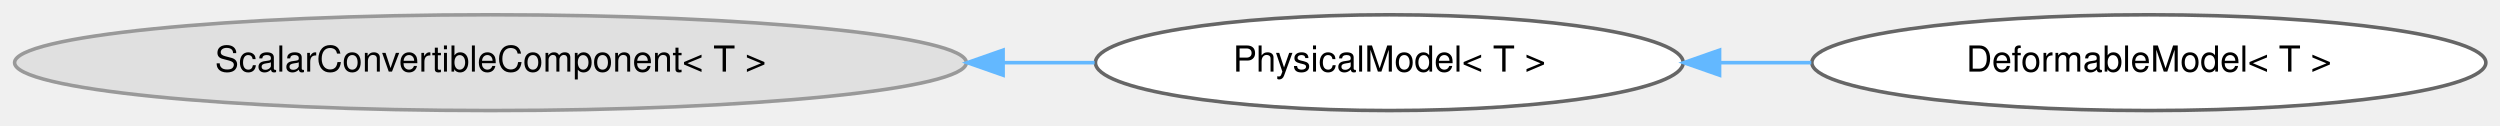
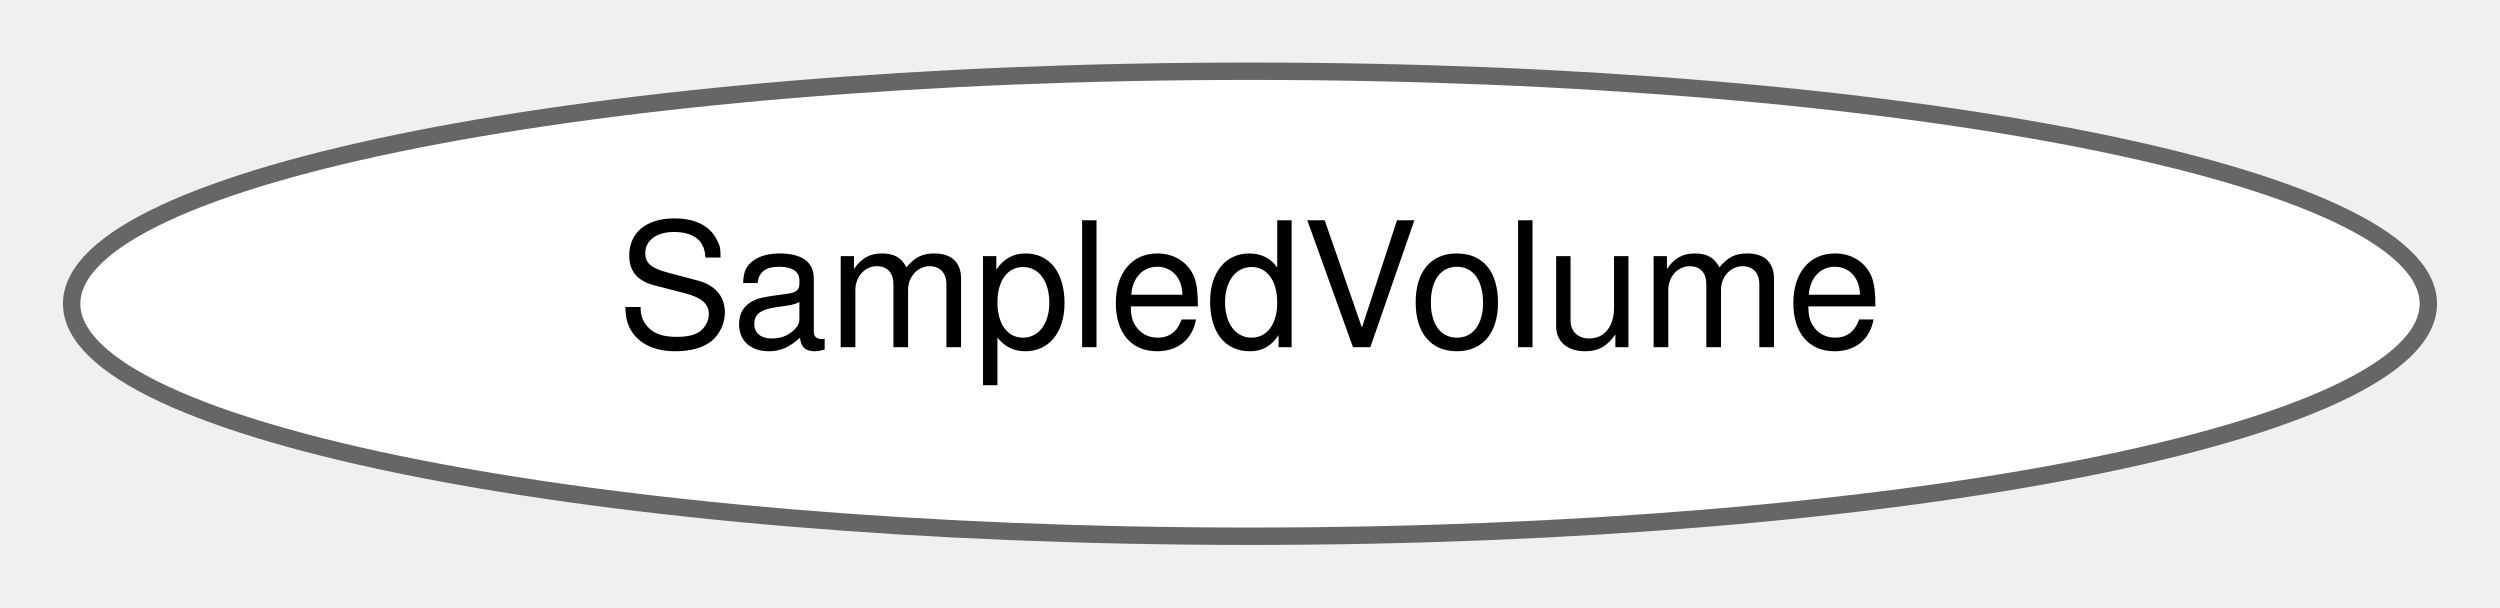
- <svg xmlns="http://www.w3.org/2000/svg" xmlns:xlink="http://www.w3.org/1999/xlink" width="698pt" height="35pt" viewBox="0.00 0.00 698.01 34.87">
+ <svg xmlns="http://www.w3.org/2000/svg" xmlns:xlink="http://www.w3.org/1999/xlink" width="144pt" height="35pt" viewBox="0.00 0.00 143.76 34.87">
  <g id="graph0" class="graph" transform="scale(1 1) rotate(0) translate(4 30.87)">
    <g id="Node000000" class="node">
      <g id="a_Node000000">
-         <a xlink:title=" ">
-           <ellipse fill="#e0e0e0" stroke="#999999" cx="132.94" cy="-13.44" rx="132.87" ry="13.37" />
-           <text text-anchor="middle" x="132.94" y="-10.94" font-family="Helvetica,sans-Serif" font-size="10.00">ScalarConvertibleComponent&lt; T &gt;</text>
-         </a>
-       </g>
-     </g>
-     <g id="Node000001" class="node">
-       <g id="a_Node000001">
-         <a xlink:href="classdrake_1_1multibody_1_1_physical_model.html" target="_top" xlink:title="(Internal) PhysicalModel provides the functionalities to extend the type of physical model of Multibo...">
-           <ellipse fill="white" stroke="#666666" cx="383.9" cy="-13.44" rx="82.05" ry="13.37" />
-           <text text-anchor="middle" x="383.9" y="-10.94" font-family="Helvetica,sans-Serif" font-size="10.00">PhysicalModel&lt; T &gt;</text>
-         </a>
-       </g>
-     </g>
-     <g id="edge416_Node000000_Node000001" class="edge">
-       <g id="a_edge416_Node000000_Node000001">
-         <a xlink:title=" ">
-           <path fill="none" stroke="#63b8ff" d="M276.25,-13.44C284.88,-13.44 293.4,-13.44 301.63,-13.44" />
-           <polygon fill="#63b8ff" stroke="#63b8ff" points="276.07,-9.94 266.07,-13.44 276.07,-16.94 276.07,-9.94" />
-         </a>
-       </g>
-     </g>
-     <g id="Node000002" class="node">
-       <g id="a_Node000002">
-         <a xlink:href="classdrake_1_1multibody_1_1_deformable_model.html" target="_top" xlink:title="DeformableModel implements the interface in PhysicalModel and provides the functionalities to specify...">
-           <ellipse fill="white" stroke="#666666" cx="595.97" cy="-13.44" rx="94.09" ry="13.37" />
-           <text text-anchor="middle" x="595.97" y="-10.94" font-family="Helvetica,sans-Serif" font-size="10.00">DeformableModel&lt; T &gt;</text>
-         </a>
-       </g>
-     </g>
-     <g id="edge417_Node000001_Node000002" class="edge">
-       <g id="a_edge417_Node000001_Node000002">
-         <a xlink:title=" ">
-           <path fill="none" stroke="#63b8ff" d="M476.32,-13.44C484.74,-13.44 493.28,-13.44 501.72,-13.44" />
-           <polygon fill="#63b8ff" stroke="#63b8ff" points="476.11,-9.94 466.11,-13.44 476.11,-16.94 476.11,-9.94" />
+         <a xlink:href="structdrake_1_1geometry_1_1optimization_1_1_sampled_volume.html" target="_top" xlink:title="The result of a volume calculation from CalcVolumeViaSampling().">
+           <ellipse fill="white" stroke="#666666" cx="67.88" cy="-13.44" rx="67.76" ry="13.37" />
+           <text text-anchor="middle" x="67.88" y="-10.94" font-family="Helvetica,sans-Serif" font-size="10.00">SampledVolume</text>
        </a>
      </g>
    </g>
  </g>
</svg>
